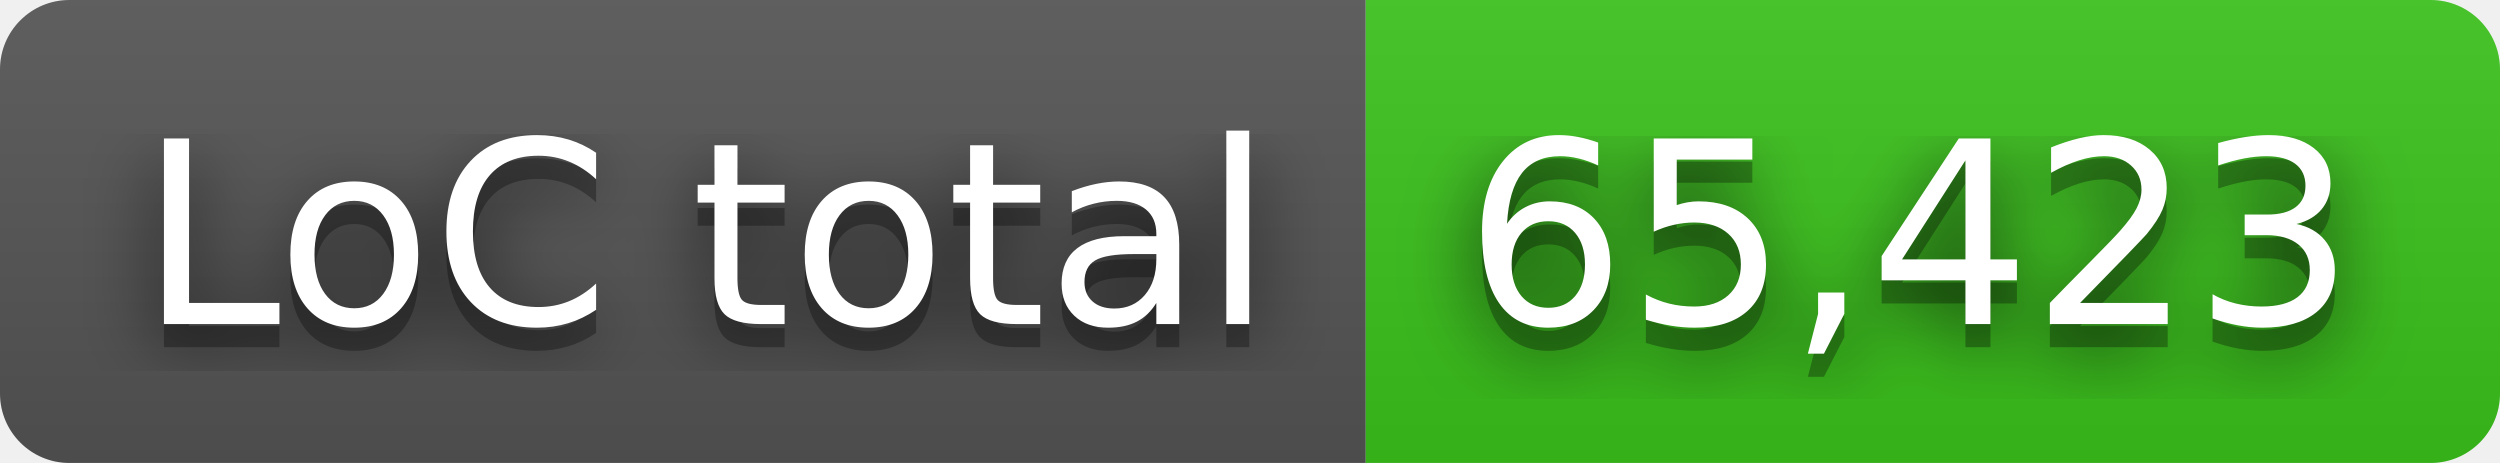
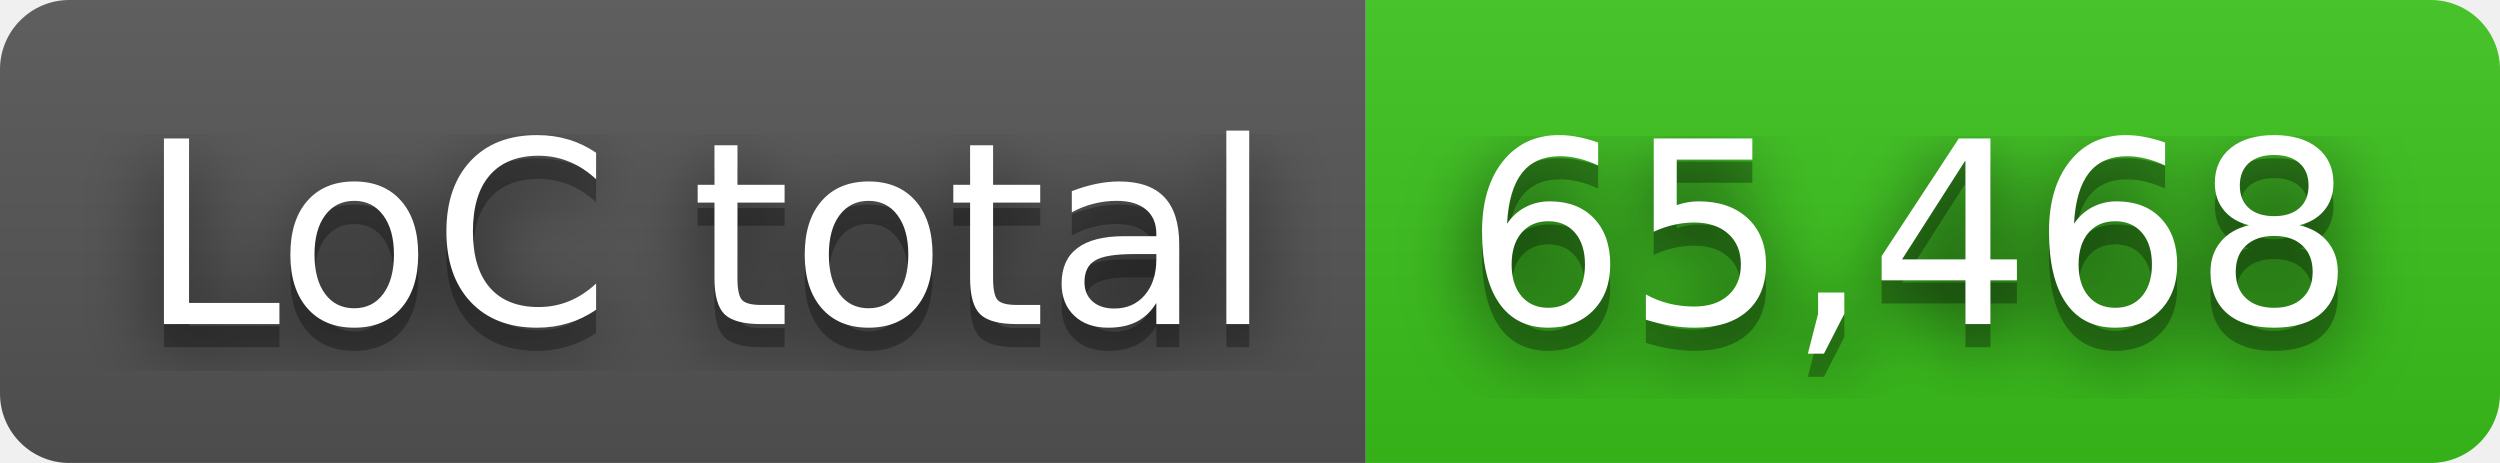
- <svg xmlns="http://www.w3.org/2000/svg" width="108" height="20" role="img" aria-label="LoC total: 65,423">
+ <svg xmlns="http://www.w3.org/2000/svg" width="108" height="20" role="img" aria-label="LoC total: 65,468">
  <filter id="blur">
    <feGaussianBlur in="SourceGraphic" stdDeviation="16" />
  </filter>
  <linearGradient id="s" x2="0" y2="100%">
    <stop offset="0" stop-color="#bbb" stop-opacity=".1" />
    <stop offset="1" stop-opacity=".1" />
  </linearGradient>
  <clipPath id="r">
    <rect width="108" height="20" rx="3" fill="#fff" />
  </clipPath>
  <g clip-path="url(#r)">
    <rect width="59" height="20" fill="#555" />
    <rect x="59" width="49" height="20" fill="#3bc41c" />
    <rect width="108" height="20" fill="url(#s)" />
  </g>
  <g fill="#fff" text-anchor="middle" font-family="Verdana,Geneva,DejaVu Sans,sans-serif" text-rendering="geometricPrecision" font-size="110">
    <text aria-hidden="true" x="305" y="150" fill="#010101" fill-opacity=".80" filter="url(#blur)" transform="scale(.1)" textLength="490">LoC total</text>
    <text aria-hidden="true" x="305" y="150" fill="#010101" fill-opacity=".3" transform="scale(.1)" textLength="490">LoC total</text>
    <text x="305" y="140" transform="scale(.1)" fill="#fff" textLength="490">LoC total</text>
-     <text aria-hidden="true" x="825" y="150" fill="#010101" fill-opacity=".80" filter="url(#blur)" transform="scale(.1)" textLength="390">65,423</text>
-     <text aria-hidden="true" x="825" y="150" fill="#010101" fill-opacity=".3" transform="scale(.1)" textLength="390">65,423</text>
-     <text x="825" y="140" transform="scale(.1)" fill="#fff" textLength="390">65,423</text>
+     <text aria-hidden="true" x="825" y="150" fill="#010101" fill-opacity=".80" filter="url(#blur)" transform="scale(.1)" textLength="390">65,468</text>
+     <text aria-hidden="true" x="825" y="150" fill="#010101" fill-opacity=".3" transform="scale(.1)" textLength="390">65,468</text>
+     <text x="825" y="140" transform="scale(.1)" fill="#fff" textLength="390">65,468</text>
  </g>
</svg>
